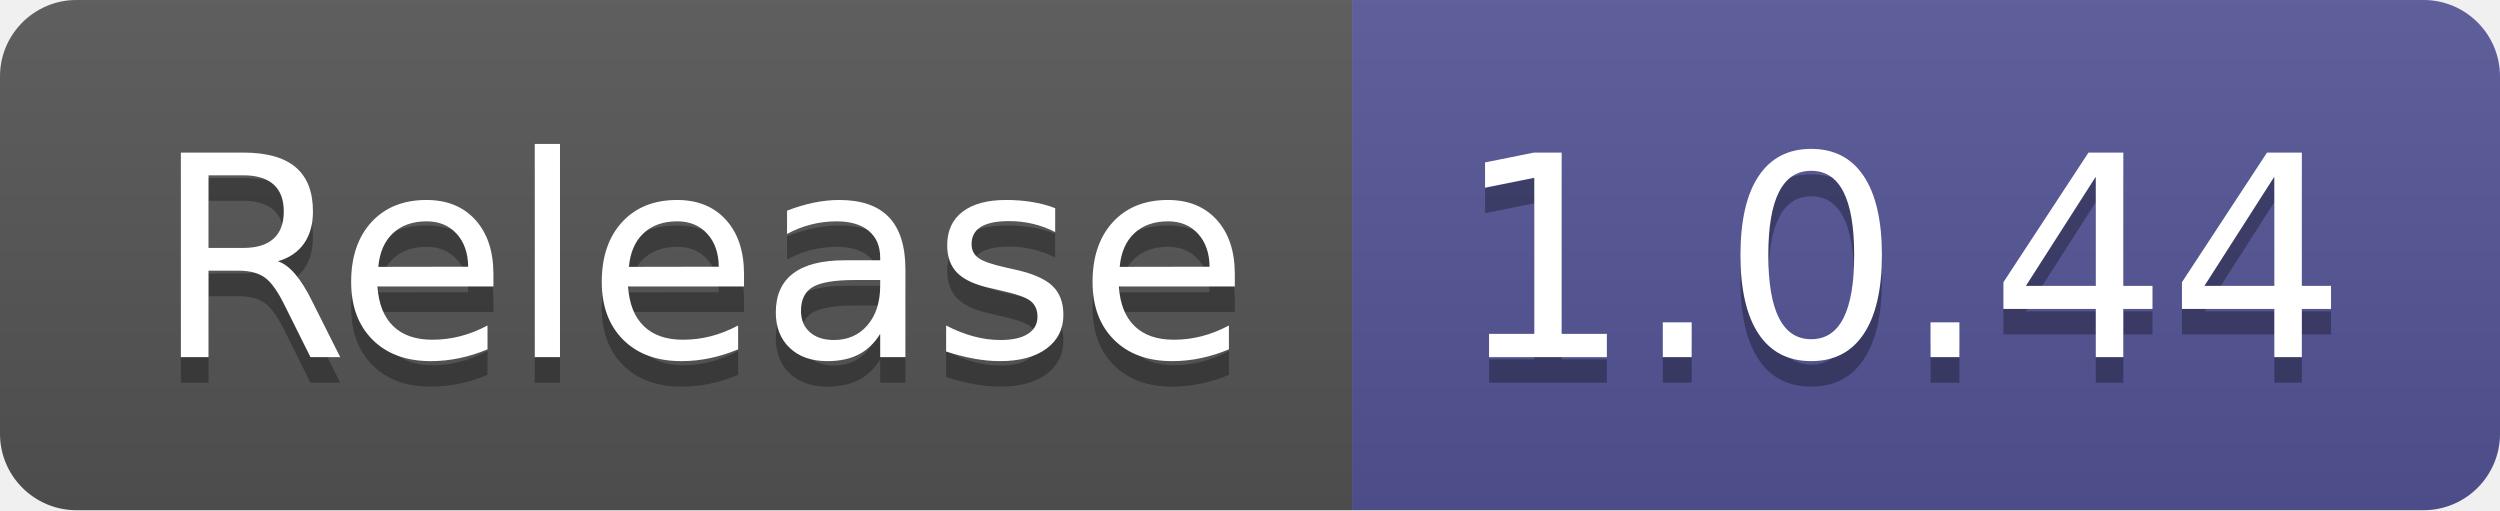
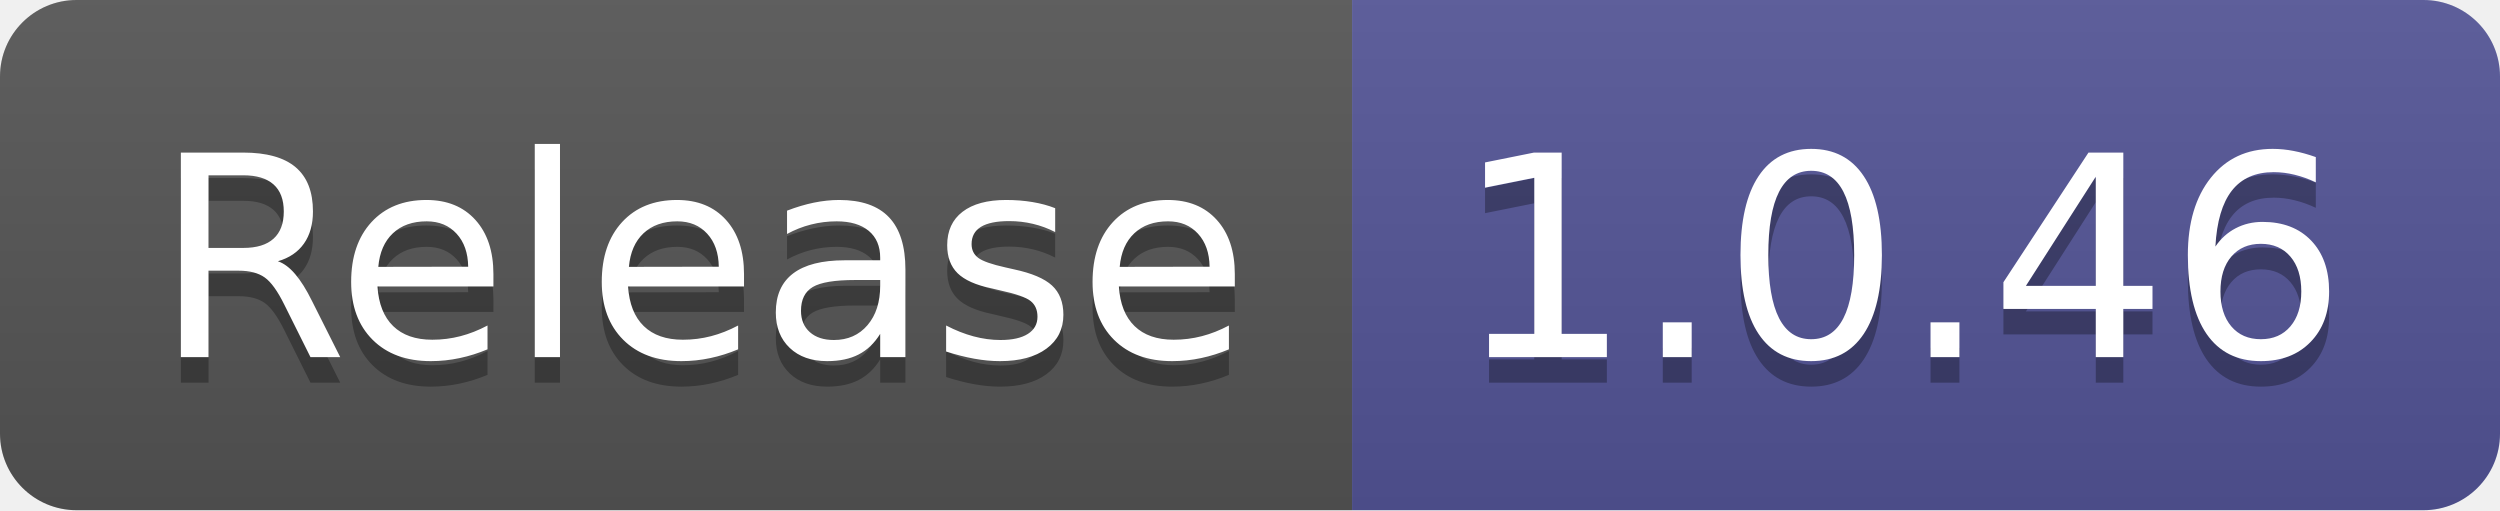
- <svg xmlns="http://www.w3.org/2000/svg" width="98" height="20" role="img" aria-label="Release: 1.0.44">
+ <svg xmlns="http://www.w3.org/2000/svg" width="98" height="20" role="img" aria-label="Release: 1.0.46">
  <linearGradient id="s" x2="0" y2="100%">
    <stop offset="0" stop-color="#bbb" stop-opacity=".1" />
    <stop offset="1" stop-opacity=".1" />
  </linearGradient>
  <clipPath id="r">
    <rect width="98" height="20" rx="3" fill="#fff" />
  </clipPath>
  <g clip-path="url(#r)">
    <rect width="53" height="20" fill="#555" />
    <rect x="53" width="45" height="20" fill="#535597" />
    <rect width="98" height="20" fill="url(#s)" />
  </g>
  <g fill="#fff" text-anchor="middle" font-family="Verdana,Geneva,DejaVu Sans,sans-serif" text-rendering="geometricPrecision" font-size="110">
    <text aria-hidden="true" x="275" y="150" fill="#010101" fill-opacity=".3" transform="scale(.1)" textLength="430">Release</text>
    <text x="275" y="140" transform="scale(.1)" fill="#fff" textLength="430">Release</text>
-     <text aria-hidden="true" x="745" y="150" fill="#010101" fill-opacity=".3" transform="scale(.1)" textLength="350">1.0.44</text>
-     <text x="745" y="140" transform="scale(.1)" fill="#fff" textLength="350">1.0.44</text>
+     <text aria-hidden="true" x="745" y="150" fill="#010101" fill-opacity=".3" transform="scale(.1)" textLength="350">1.0.46</text>
+     <text x="745" y="140" transform="scale(.1)" fill="#fff" textLength="350">1.0.46</text>
  </g>
</svg>
